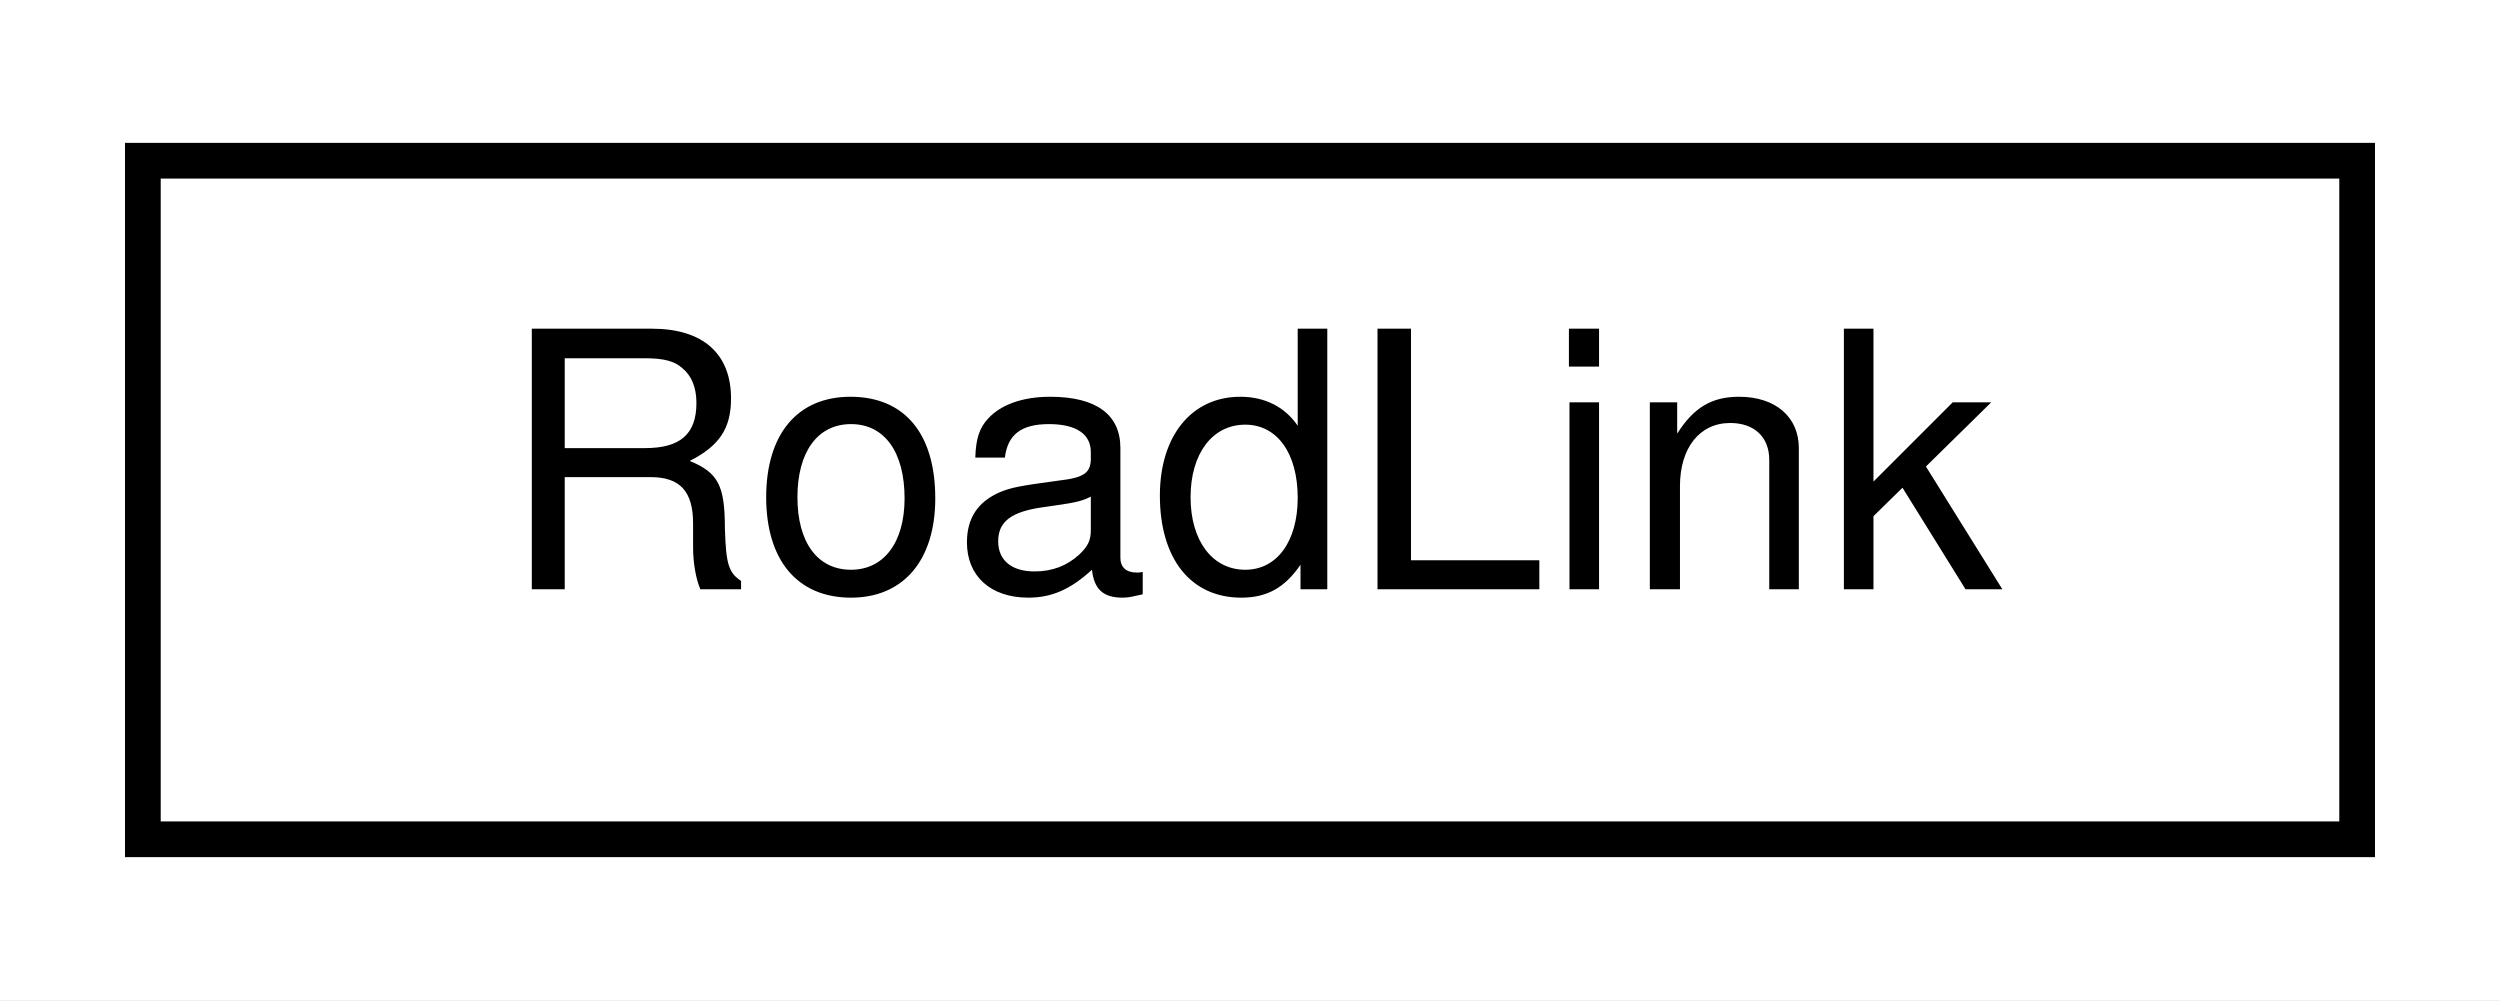
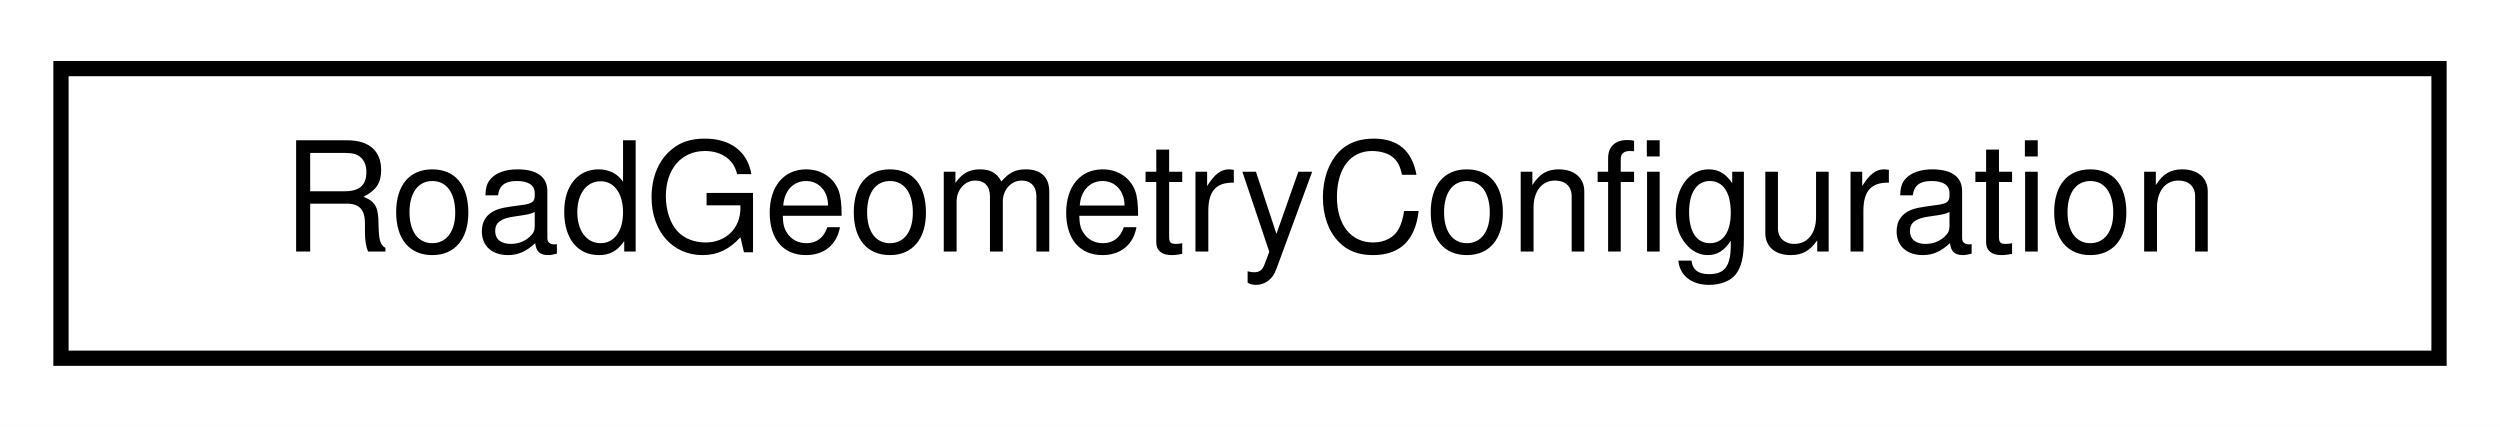
- <svg xmlns="http://www.w3.org/2000/svg" xmlns:xlink="http://www.w3.org/1999/xlink" width="70pt" height="28pt" viewBox="0.00 0.00 70.00 28.00">
+ <svg xmlns="http://www.w3.org/2000/svg" xmlns:xlink="http://www.w3.org/1999/xlink" width="164pt" height="28pt" viewBox="0.00 0.00 164.00 28.00">
  <g id="graph0" class="graph" transform="scale(1 1) rotate(0) translate(4 24)">
-     <polygon fill="white" stroke="transparent" points="-4,4 -4,-24 66,-24 66,4 -4,4" />
+     <polygon fill="white" stroke="transparent" points="-4,4 -4,-24 160,-24 160,4 -4,4" />
    <g id="node1" class="node">
      <g id="a_node1">
-         <a xlink:href="structmalidrive_1_1xodr_1_1_road_link.html" target="_top" xlink:title="Holds the road link description of a XODR road.">
-           <polygon fill="white" stroke="black" points="0,-0.5 0,-19.5 62,-19.5 62,-0.5 0,-0.5" />
-           <text text-anchor="middle" x="31" y="-7.5" font-family="Helvetica,sans-Serif" font-size="10.00">RoadLink</text>
+         <a xlink:href="structmalidrive_1_1builder_1_1_road_geometry_configuration.html" target="_top" xlink:title="RoadGeometry construction parameters.">
+           <polygon fill="white" stroke="black" points="0,-0.5 0,-19.5 156,-19.5 156,-0.5 0,-0.5" />
+           <text text-anchor="middle" x="78" y="-7.5" font-family="Helvetica,sans-Serif" font-size="10.00">RoadGeometryConfiguration</text>
        </a>
      </g>
    </g>
  </g>
</svg>
